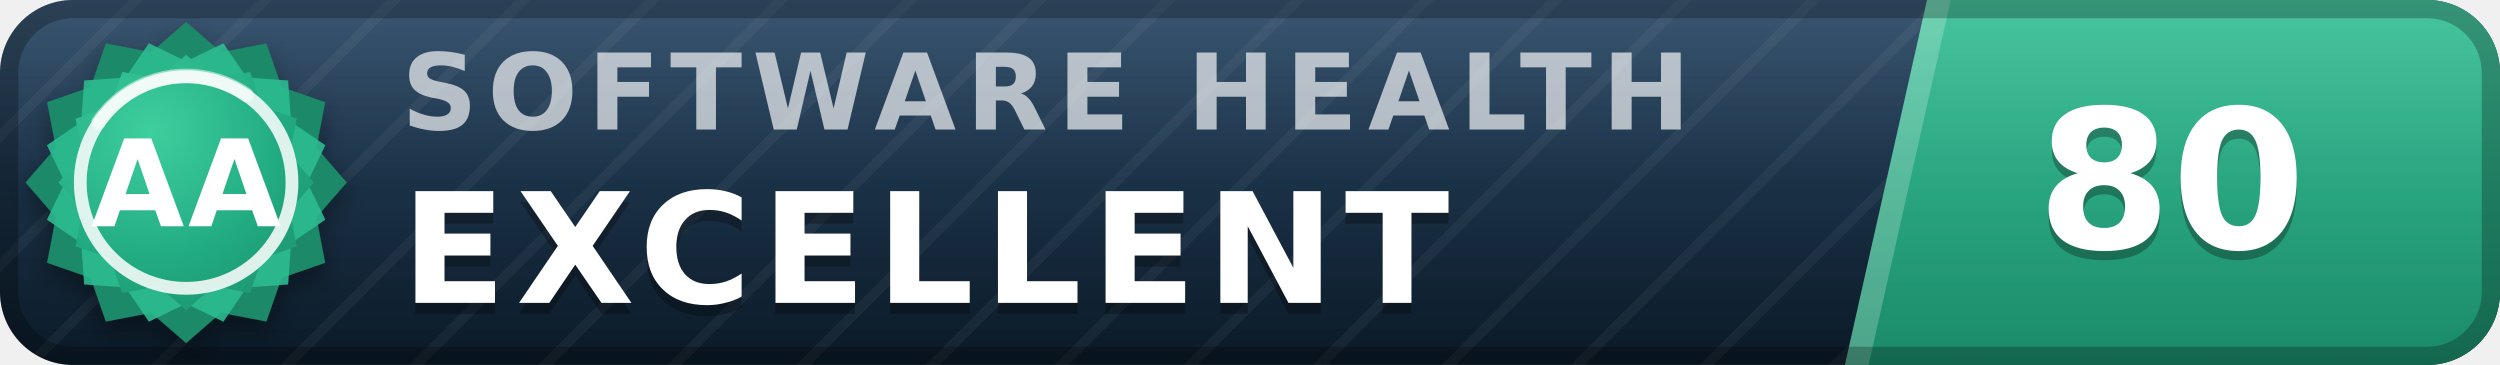
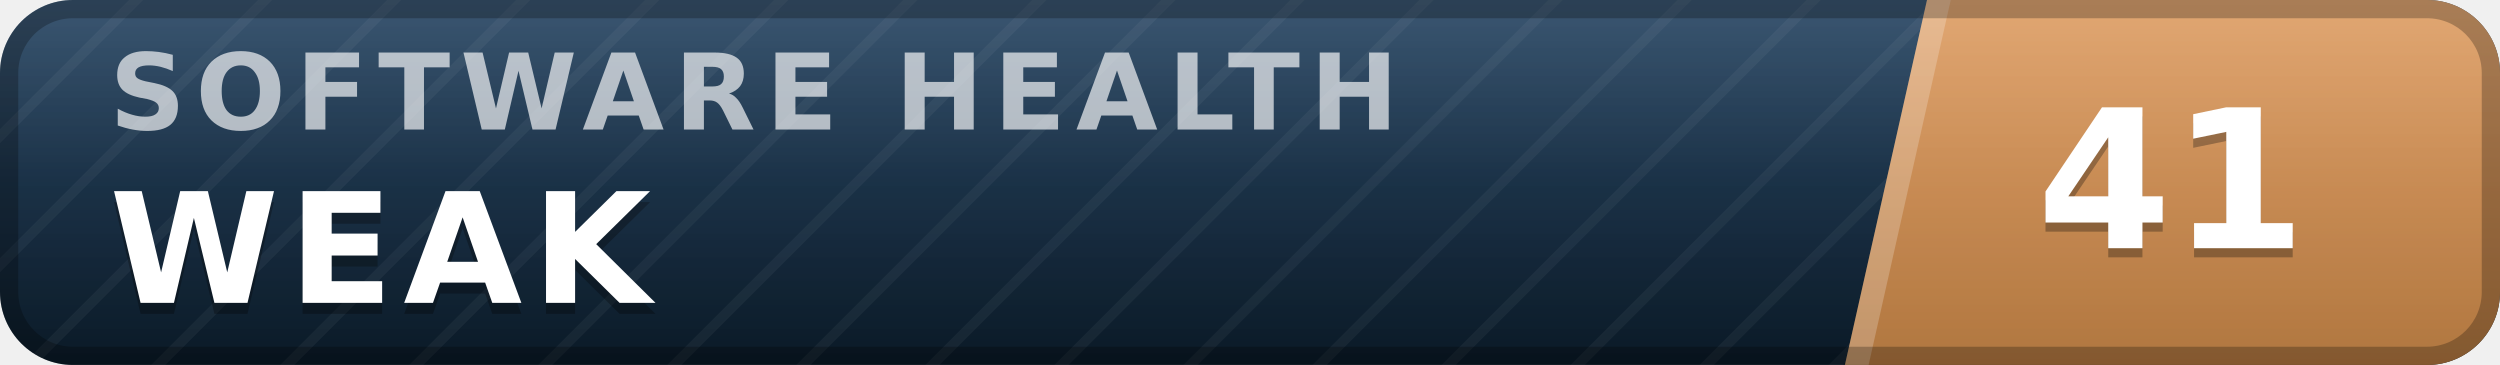
- <svg xmlns="http://www.w3.org/2000/svg" width="137" height="20" viewBox="0 0 137 20" role="img" aria-label="inspect.software software health index 80 of 100, excellent (grade AA)" font-family="Verdana,DejaVu Sans,Geneva,sans-serif">
+ <svg xmlns="http://www.w3.org/2000/svg" width="137" height="20" viewBox="0 0 137 20" role="img" aria-label="inspect.software software health index 41 of 100, weak" font-family="Verdana,DejaVu Sans,Geneva,sans-serif">
  <defs>
    <linearGradient id="plate" x1="0" y1="0" x2="0" y2="1">
      <stop offset="0" stop-color="#1d3d5c" />
      <stop offset="1" stop-color="#0a1926" />
    </linearGradient>
    <linearGradient id="endplate" x1="0" y1="0" x2="0" y2="1">
-       <stop offset="0" stop-color="#2cbc90" />
-       <stop offset="1" stop-color="#1a8a68" />
+       <stop offset="0" stop-color="#dd9a5e" />
+       <stop offset="1" stop-color="#b0763f" />
    </linearGradient>
    <linearGradient id="gloss" x1="0" y1="0" x2="0" y2="1">
      <stop offset="0" stop-color="#fff" stop-opacity=".13" />
      <stop offset=".5" stop-color="#fff" stop-opacity=".03" />
      <stop offset="1" stop-color="#fff" stop-opacity="0" />
    </linearGradient>
    <pattern id="guilloche" width="5" height="5" patternUnits="userSpaceOnUse" patternTransform="rotate(45)">
      <line x1="0" y1="0" x2="0" y2="5" stroke="#fff" stroke-opacity=".045" stroke-width="1.1" />
    </pattern>
    <clipPath id="rounded">
      <rect width="137" height="20" rx="4" />
    </clipPath>
-     <radialGradient id="sealFace" cx=".36" cy=".3" r=".95">
-       <stop offset="0" stop-color="#3ecf9e" />
-       <stop offset=".55" stop-color="#21aa81" />
-       <stop offset="1" stop-color="#1a8a68" />
-     </radialGradient>
-     <filter id="sealShadow" x="-40%" y="-40%" width="180%" height="180%">
-       <feDropShadow dx="0" dy="0.7" stdDeviation="0.7" flood-color="#000" flood-opacity="0.38" />
-     </filter>
  </defs>
  <g clip-path="url(#rounded)">
    <rect width="137" height="20" fill="url(#plate)" />
    <rect width="137" height="20" fill="url(#guilloche)" />
    <polygon points="105.6,0 137,0 137,20 101.1,20" fill="url(#endplate)" />
    <polygon points="105.6,0 106.9,0 102.4,20 101.1,20" fill="#fff" fill-opacity=".22" />
-     <text x="22.0" y="7.1" font-size="5.8" letter-spacing="0.55" fill="#fff" fill-opacity=".66" font-weight="bold" textLength="76.3" lengthAdjust="spacing">SOFTWARE HEALTH</text>
-     <text x="22.0" y="17.2" font-size="8.4" fill="#000" fill-opacity=".3" font-weight="bold" letter-spacing="0.55" textLength="65.1" lengthAdjust="spacing">EXCELLENT</text>
-     <text x="22.0" y="16.6" font-size="8.4" fill="#fff" font-weight="bold" letter-spacing="0.55" textLength="65.1" lengthAdjust="spacing">EXCELLENT</text>
-     <text x="119.0" y="14.1" font-size="10.6" fill="#000" fill-opacity=".3" font-weight="bold" text-anchor="middle">80</text>
-     <text x="119.0" y="13.6" font-size="10.6" fill="#fff" font-weight="bold" text-anchor="middle">80</text>
+     <text x="6.0" y="7.1" font-size="5.8" letter-spacing="0.55" fill="#fff" fill-opacity=".66" font-weight="bold" textLength="76.3" lengthAdjust="spacing">SOFTWARE HEALTH</text>
+     <text x="6.0" y="17.2" font-size="8.4" fill="#000" fill-opacity=".3" font-weight="bold" letter-spacing="0.55" textLength="30.3" lengthAdjust="spacing">WEAK</text>
+     <text x="6.0" y="16.6" font-size="8.4" fill="#fff" font-weight="bold" letter-spacing="0.55" textLength="30.3" lengthAdjust="spacing">WEAK</text>
+     <text x="119.0" y="14.1" font-size="10.6" fill="#000" fill-opacity=".3" font-weight="bold" text-anchor="middle">41</text>
+     <text x="119.0" y="13.6" font-size="10.6" fill="#fff" font-weight="bold" text-anchor="middle">41</text>
    <rect width="137" height="20" fill="url(#gloss)" />
  </g>
  <rect x=".5" y=".5" width="136" height="19" rx="3.5" fill="none" stroke="#000" stroke-opacity=".25" />
-   <g filter="url(#sealShadow)">
-     <path d="M10.20 1.20 L12.11 2.86 L14.60 2.38 L15.43 4.77 L17.82 5.60 L17.34 8.09 L19.00 10.00 L17.34 11.91 L17.82 14.40 L15.43 15.23 L14.60 17.62 L12.11 17.14 L10.20 18.80 L8.29 17.14 L5.80 17.62 L4.97 15.23 L2.58 14.40 L3.06 11.91 L1.40 10.00 L3.06 8.09 L2.58 5.60 L4.97 4.77 L5.80 2.38 L8.29 2.86 L10.20 1.20 Z" fill="#1a8a68" />
-   </g>
-   <path d="M12.24 2.37 L13.52 4.25 L15.79 4.41 L15.95 6.68 L17.83 7.96 L16.84 10.00 L17.83 12.04 L15.95 13.32 L15.79 15.59 L13.52 15.75 L12.24 17.63 L10.20 16.64 L8.16 17.63 L6.88 15.75 L4.61 15.59 L4.45 13.32 L2.57 12.04 L3.56 10.00 L2.57 7.96 L4.45 6.68 L4.61 4.41 L6.88 4.25 L8.16 2.37 L10.20 3.36 L12.24 2.37 Z" fill="#2cbc90" fill-opacity=".9" />
-   <path d="M10.20 3.00 L11.72 4.32 L13.70 3.94 L14.36 5.84 L16.26 6.50 L15.88 8.48 L17.20 10.00 L15.88 11.52 L16.26 13.50 L14.36 14.16 L13.70 16.06 L11.72 15.68 L10.20 17.00 L8.68 15.68 L6.70 16.06 L6.04 14.16 L4.14 13.50 L4.52 11.52 L3.20 10.00 L4.52 8.48 L4.14 6.50 L6.04 5.84 L6.70 3.94 L8.68 4.32 L10.20 3.00 Z" fill="url(#sealFace)" />
-   <circle cx="10.2" cy="10.0" r="5.8" fill="none" stroke="#fff" stroke-opacity=".85" stroke-width=".7" />
-   <path d="M5.4 6.7 A5.8 5.8 0 0 1 13.5 5.2" stroke="#fff" stroke-opacity=".5" stroke-width=".8" fill="none" stroke-linecap="round" />
-   <text x="10.2" y="12.4" font-size="6.6" fill="#fff" font-weight="bold" text-anchor="middle" letter-spacing=".2">AA</text>
</svg>
